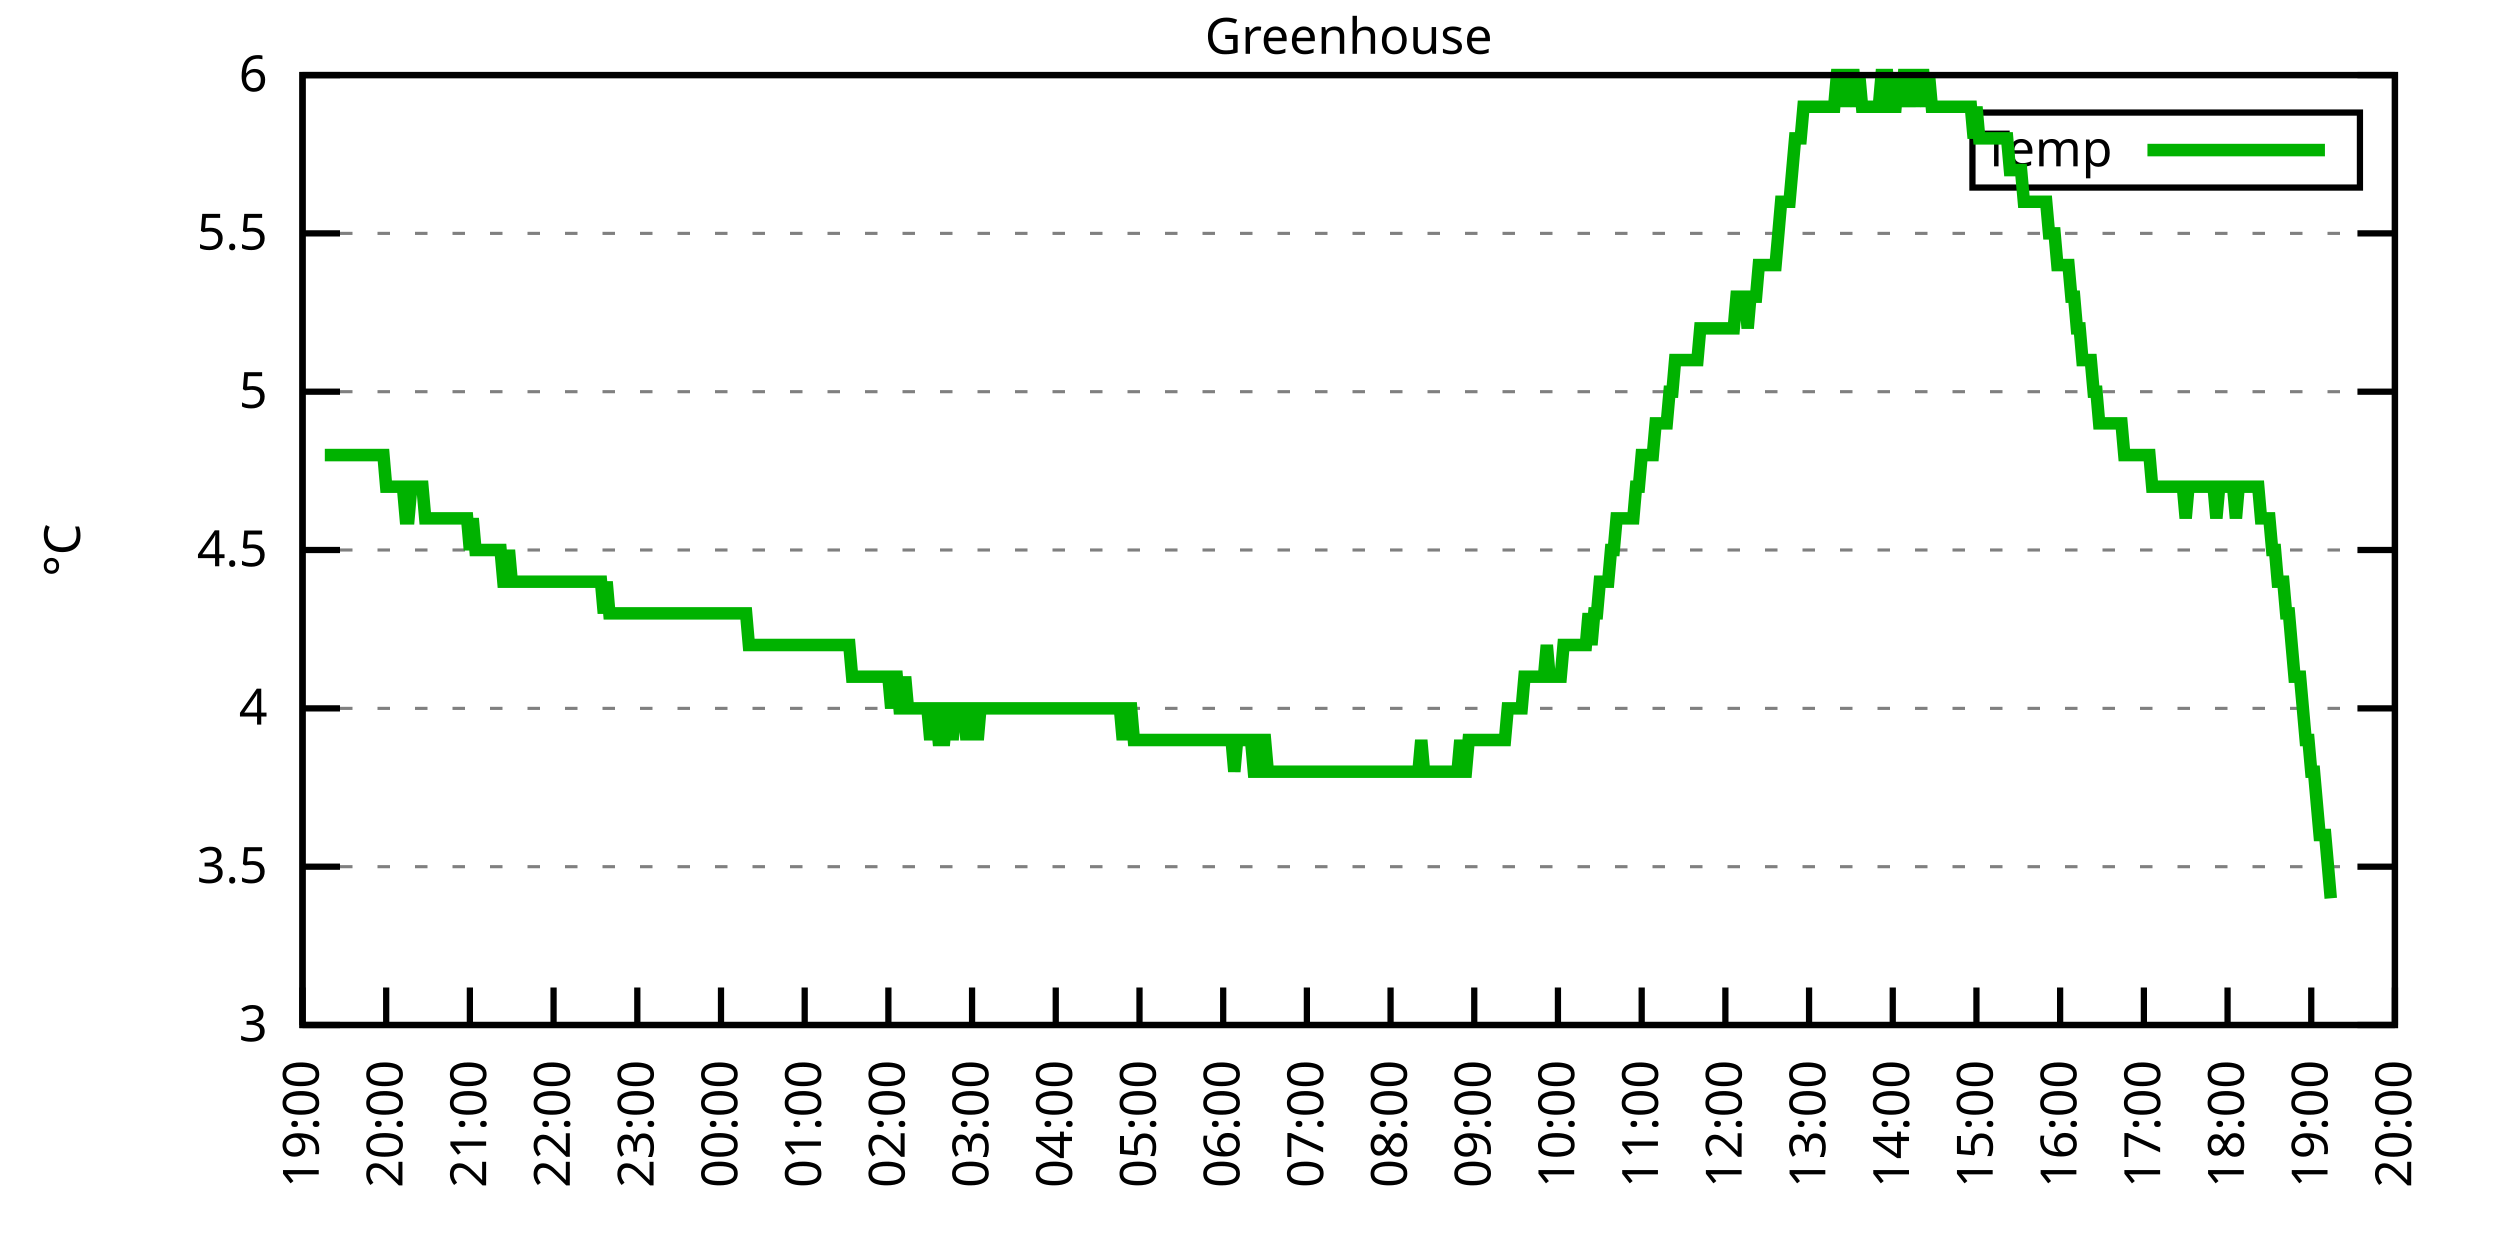
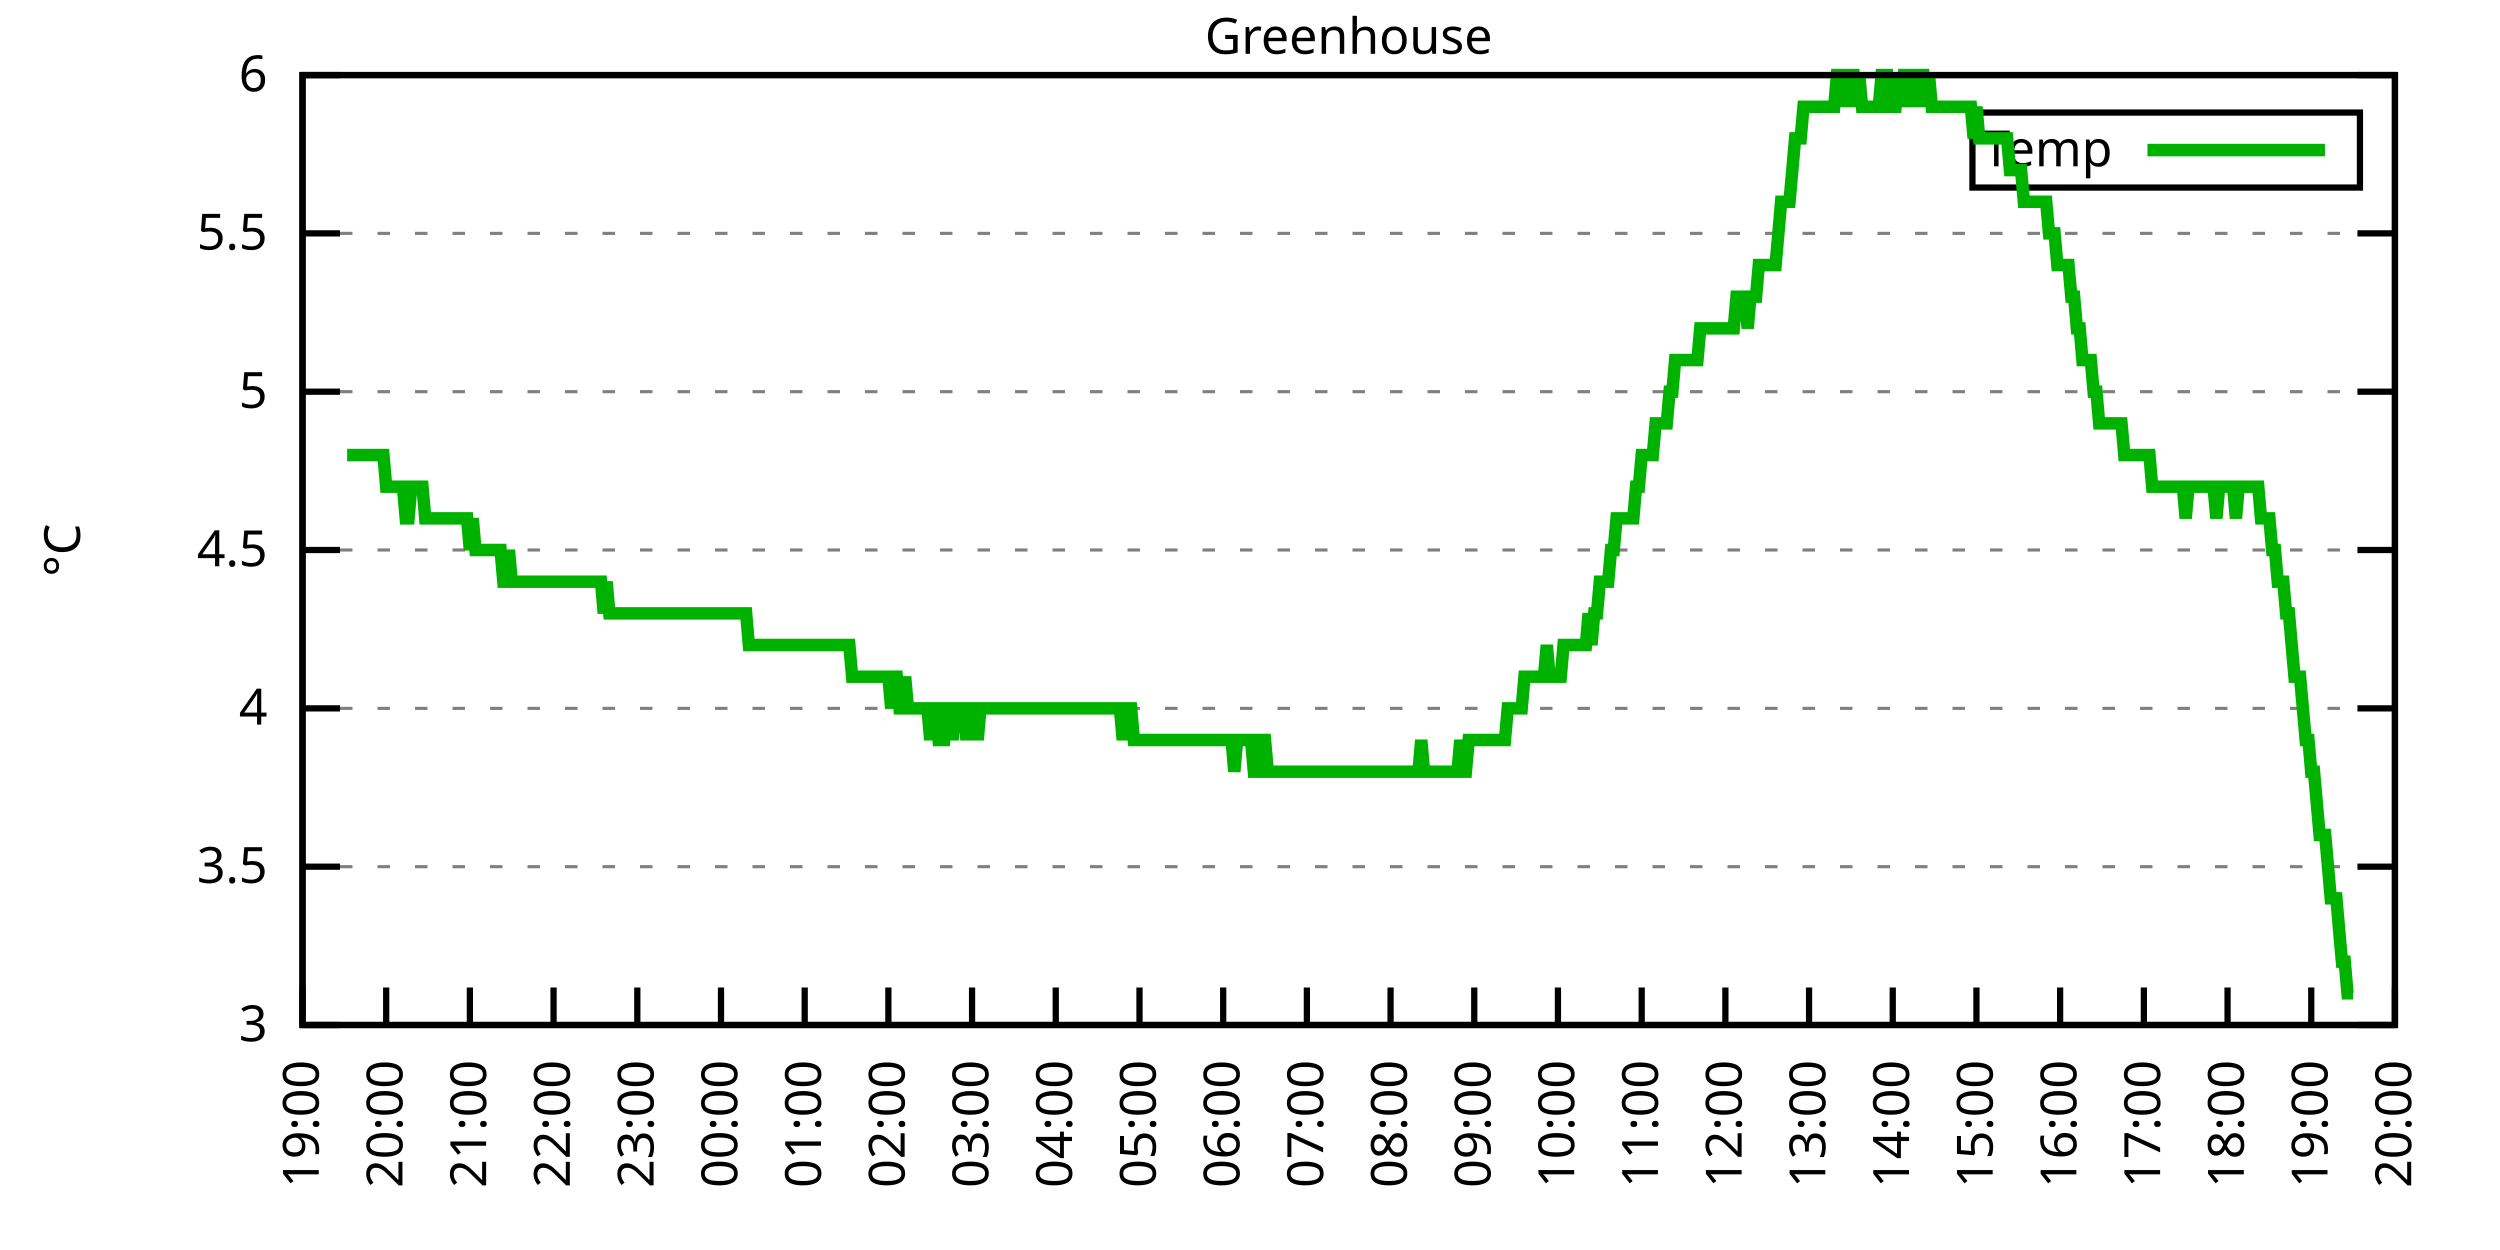
<svg xmlns="http://www.w3.org/2000/svg" xmlns:xlink="http://www.w3.org/1999/xlink" width="400" height="200" viewBox="0 0 400 200">
  <g id="gnuplot_canvas">
    <rect x="0" y="0" width="400" height="200" fill="none" />
    <defs>
      <circle id="gpDot" r="0.5" stroke-width="0.5" stroke="currentColor" />
      <path id="gpPt0" stroke-width="0.333" stroke="currentColor" d="M-1,0 h2 M0,-1 v2" />
      <path id="gpPt1" stroke-width="0.333" stroke="currentColor" d="M-1,-1 L1,1 M1,-1 L-1,1" />
      <path id="gpPt2" stroke-width="0.333" stroke="currentColor" d="M-1,0 L1,0 M0,-1 L0,1 M-1,-1 L1,1 M-1,1 L1,-1" />
      <rect id="gpPt3" stroke-width="0.333" stroke="currentColor" x="-1" y="-1" width="2" height="2" />
      <rect id="gpPt4" stroke-width="0.333" stroke="currentColor" fill="currentColor" x="-1" y="-1" width="2" height="2" />
      <circle id="gpPt5" stroke-width="0.333" stroke="currentColor" cx="0" cy="0" r="1" />
      <use xlink:href="#gpPt5" id="gpPt6" fill="currentColor" stroke="none" />
      <path id="gpPt7" stroke-width="0.333" stroke="currentColor" d="M0,-1.33 L-1.33,0.67 L1.33,0.67 z" />
      <use xlink:href="#gpPt7" id="gpPt8" fill="currentColor" stroke="none" />
      <use xlink:href="#gpPt7" id="gpPt9" stroke="currentColor" transform="rotate(180)" />
      <use xlink:href="#gpPt9" id="gpPt10" fill="currentColor" stroke="none" />
      <use xlink:href="#gpPt3" id="gpPt11" stroke="currentColor" transform="rotate(45)" />
      <use xlink:href="#gpPt11" id="gpPt12" fill="currentColor" stroke="none" />
      <path id="gpPt13" stroke-width="0.333" stroke="currentColor" d="M0,1.330 L1.265,0.411 L0.782,-1.067 L-0.782,-1.076 L-1.265,0.411 z" />
      <use xlink:href="#gpPt13" id="gpPt14" fill="currentColor" stroke="none" />
      <filter id="textbox" filterUnits="objectBoundingBox" x="0" y="0" height="1" width="1">
        <feFlood flood-color="white" flood-opacity="1" result="bgnd" />
        <feComposite in="SourceGraphic" in2="bgnd" operator="atop" />
      </filter>
      <filter id="greybox" filterUnits="objectBoundingBox" x="0" y="0" height="1" width="1">
        <feFlood flood-color="lightgrey" flood-opacity="1" result="grey" />
        <feComposite in="SourceGraphic" in2="grey" operator="atop" />
      </filter>
    </defs>
    <g fill="none" color="white" stroke="currentColor" stroke-width="1.00" stroke-linecap="butt" stroke-linejoin="miter">
</g>
    <g fill="none" color="black" stroke="currentColor" stroke-width="1.00" stroke-linecap="butt" stroke-linejoin="miter">
      <g stroke="none" shape-rendering="crispEdges">
        <polygon fill="rgb(255, 255, 255)" points="48.40,164.00 383.18,164.00 383.18,12.02 48.40,12.02 " />
      </g>
    </g>
    <g fill="none" color="black" stroke="currentColor" stroke-width="1.00" stroke-linecap="butt" stroke-linejoin="miter">
</g>
    <g fill="none" color="black" stroke="black" stroke-width="0.50" stroke-linecap="butt" stroke-linejoin="miter">
</g>
    <g fill="none" color="gray" stroke="currentColor" stroke-width="0.50" stroke-linecap="butt" stroke-linejoin="miter">
      <path stroke="gray" stroke-dasharray="2,4" class="gridline" d="M48.40,164.00 L383.19,164.00  " />
    </g>
    <g fill="none" color="gray" stroke="gray" stroke-width="1.00" stroke-linecap="butt" stroke-linejoin="miter">
</g>
    <g fill="none" color="black" stroke="currentColor" stroke-width="1.00" stroke-linecap="butt" stroke-linejoin="miter">
      <path stroke="black" d="M48.40,164.00 L54.40,164.00 M383.19,164.00 L377.19,164.00  " />
      <g transform="translate(42.80,166.60)" stroke="none" fill="black" font-family="Sans" font-size="8.00" text-anchor="end">
        <text>
          <tspan font-family="Sans"> 3</tspan>
        </text>
      </g>
    </g>
    <g fill="none" color="black" stroke="currentColor" stroke-width="1.00" stroke-linecap="butt" stroke-linejoin="miter">
</g>
    <g fill="none" color="black" stroke="black" stroke-width="0.50" stroke-linecap="butt" stroke-linejoin="miter">
</g>
    <g fill="none" color="gray" stroke="currentColor" stroke-width="0.50" stroke-linecap="butt" stroke-linejoin="miter">
      <path stroke="gray" stroke-dasharray="2,4" class="gridline" d="M48.40,138.67 L383.19,138.67  " />
    </g>
    <g fill="none" color="gray" stroke="gray" stroke-width="1.00" stroke-linecap="butt" stroke-linejoin="miter">
</g>
    <g fill="none" color="black" stroke="currentColor" stroke-width="1.00" stroke-linecap="butt" stroke-linejoin="miter">
      <path stroke="black" d="M48.40,138.67 L54.40,138.67 M383.19,138.67 L377.19,138.67  " />
      <g transform="translate(42.80,141.27)" stroke="none" fill="black" font-family="Sans" font-size="8.00" text-anchor="end">
        <text>
          <tspan font-family="Sans"> 3.5</tspan>
        </text>
      </g>
    </g>
    <g fill="none" color="black" stroke="currentColor" stroke-width="1.00" stroke-linecap="butt" stroke-linejoin="miter">
</g>
    <g fill="none" color="black" stroke="black" stroke-width="0.50" stroke-linecap="butt" stroke-linejoin="miter">
</g>
    <g fill="none" color="gray" stroke="currentColor" stroke-width="0.50" stroke-linecap="butt" stroke-linejoin="miter">
      <path stroke="gray" stroke-dasharray="2,4" class="gridline" d="M48.40,113.34 L383.19,113.34  " />
    </g>
    <g fill="none" color="gray" stroke="gray" stroke-width="1.00" stroke-linecap="butt" stroke-linejoin="miter">
</g>
    <g fill="none" color="black" stroke="currentColor" stroke-width="1.00" stroke-linecap="butt" stroke-linejoin="miter">
      <path stroke="black" d="M48.40,113.34 L54.40,113.34 M383.19,113.34 L377.19,113.34  " />
      <g transform="translate(42.80,115.94)" stroke="none" fill="black" font-family="Sans" font-size="8.00" text-anchor="end">
        <text>
          <tspan font-family="Sans"> 4</tspan>
        </text>
      </g>
    </g>
    <g fill="none" color="black" stroke="currentColor" stroke-width="1.00" stroke-linecap="butt" stroke-linejoin="miter">
</g>
    <g fill="none" color="black" stroke="black" stroke-width="0.50" stroke-linecap="butt" stroke-linejoin="miter">
</g>
    <g fill="none" color="gray" stroke="currentColor" stroke-width="0.50" stroke-linecap="butt" stroke-linejoin="miter">
      <path stroke="gray" stroke-dasharray="2,4" class="gridline" d="M48.40,88.00 L383.19,88.00  " />
    </g>
    <g fill="none" color="gray" stroke="gray" stroke-width="1.00" stroke-linecap="butt" stroke-linejoin="miter">
</g>
    <g fill="none" color="black" stroke="currentColor" stroke-width="1.00" stroke-linecap="butt" stroke-linejoin="miter">
      <path stroke="black" d="M48.40,88.00 L54.40,88.00 M383.19,88.00 L377.19,88.00  " />
      <g transform="translate(42.80,90.60)" stroke="none" fill="black" font-family="Sans" font-size="8.00" text-anchor="end">
        <text>
          <tspan font-family="Sans"> 4.5</tspan>
        </text>
      </g>
    </g>
    <g fill="none" color="black" stroke="currentColor" stroke-width="1.00" stroke-linecap="butt" stroke-linejoin="miter">
</g>
    <g fill="none" color="black" stroke="black" stroke-width="0.50" stroke-linecap="butt" stroke-linejoin="miter">
</g>
    <g fill="none" color="gray" stroke="currentColor" stroke-width="0.50" stroke-linecap="butt" stroke-linejoin="miter">
      <path stroke="gray" stroke-dasharray="2,4" class="gridline" d="M48.40,62.67 L383.19,62.67  " />
    </g>
    <g fill="none" color="gray" stroke="gray" stroke-width="1.00" stroke-linecap="butt" stroke-linejoin="miter">
</g>
    <g fill="none" color="black" stroke="currentColor" stroke-width="1.00" stroke-linecap="butt" stroke-linejoin="miter">
      <path stroke="black" d="M48.40,62.67 L54.40,62.67 M383.19,62.67 L377.19,62.67  " />
      <g transform="translate(42.80,65.27)" stroke="none" fill="black" font-family="Sans" font-size="8.00" text-anchor="end">
        <text>
          <tspan font-family="Sans"> 5</tspan>
        </text>
      </g>
    </g>
    <g fill="none" color="black" stroke="currentColor" stroke-width="1.00" stroke-linecap="butt" stroke-linejoin="miter">
</g>
    <g fill="none" color="black" stroke="black" stroke-width="0.50" stroke-linecap="butt" stroke-linejoin="miter">
</g>
    <g fill="none" color="gray" stroke="currentColor" stroke-width="0.50" stroke-linecap="butt" stroke-linejoin="miter">
      <path stroke="gray" stroke-dasharray="2,4" class="gridline" d="M48.40,37.34 L383.19,37.34  " />
    </g>
    <g fill="none" color="gray" stroke="gray" stroke-width="1.00" stroke-linecap="butt" stroke-linejoin="miter">
</g>
    <g fill="none" color="black" stroke="currentColor" stroke-width="1.00" stroke-linecap="butt" stroke-linejoin="miter">
      <path stroke="black" d="M48.40,37.34 L54.40,37.34 M383.19,37.34 L377.19,37.34  " />
      <g transform="translate(42.80,39.94)" stroke="none" fill="black" font-family="Sans" font-size="8.00" text-anchor="end">
        <text>
          <tspan font-family="Sans"> 5.5</tspan>
        </text>
      </g>
    </g>
    <g fill="none" color="black" stroke="currentColor" stroke-width="1.00" stroke-linecap="butt" stroke-linejoin="miter">
</g>
    <g fill="none" color="black" stroke="black" stroke-width="0.50" stroke-linecap="butt" stroke-linejoin="miter">
</g>
    <g fill="none" color="gray" stroke="currentColor" stroke-width="0.50" stroke-linecap="butt" stroke-linejoin="miter">
      <path stroke="gray" stroke-dasharray="2,4" class="gridline" d="M48.40,12.01 L383.19,12.01  " />
    </g>
    <g fill="none" color="gray" stroke="gray" stroke-width="1.00" stroke-linecap="butt" stroke-linejoin="miter">
</g>
    <g fill="none" color="black" stroke="currentColor" stroke-width="1.00" stroke-linecap="butt" stroke-linejoin="miter">
      <path stroke="black" d="M48.40,12.01 L54.40,12.01 M383.19,12.01 L377.19,12.01  " />
      <g transform="translate(42.80,14.61)" stroke="none" fill="black" font-family="Sans" font-size="8.00" text-anchor="end">
        <text>
          <tspan font-family="Sans"> 6</tspan>
        </text>
      </g>
    </g>
    <g fill="none" color="black" stroke="currentColor" stroke-width="1.00" stroke-linecap="butt" stroke-linejoin="miter">
      <path stroke="black" d="M48.40,164.00 L48.40,158.00  " />
      <g transform="translate(51.00,169.60) rotate(270.00)" stroke="none" fill="black" font-family="Sans" font-size="8.00" text-anchor="end">
        <text>
          <tspan font-family="Sans">19:00</tspan>
        </text>
      </g>
    </g>
    <g fill="none" color="black" stroke="currentColor" stroke-width="1.00" stroke-linecap="butt" stroke-linejoin="miter">
      <path stroke="black" d="M61.79,164.00 L61.79,158.00  " />
      <g transform="translate(64.39,169.60) rotate(270.00)" stroke="none" fill="black" font-family="Sans" font-size="8.00" text-anchor="end">
        <text>
          <tspan font-family="Sans">20:00</tspan>
        </text>
      </g>
    </g>
    <g fill="none" color="black" stroke="currentColor" stroke-width="1.00" stroke-linecap="butt" stroke-linejoin="miter">
      <path stroke="black" d="M75.18,164.00 L75.18,158.00  " />
      <g transform="translate(77.78,169.60) rotate(270.00)" stroke="none" fill="black" font-family="Sans" font-size="8.00" text-anchor="end">
        <text>
          <tspan font-family="Sans">21:00</tspan>
        </text>
      </g>
    </g>
    <g fill="none" color="black" stroke="currentColor" stroke-width="1.00" stroke-linecap="butt" stroke-linejoin="miter">
      <path stroke="black" d="M88.57,164.00 L88.57,158.00  " />
      <g transform="translate(91.17,169.60) rotate(270.00)" stroke="none" fill="black" font-family="Sans" font-size="8.00" text-anchor="end">
        <text>
          <tspan font-family="Sans">22:00</tspan>
        </text>
      </g>
    </g>
    <g fill="none" color="black" stroke="currentColor" stroke-width="1.00" stroke-linecap="butt" stroke-linejoin="miter">
      <path stroke="black" d="M101.97,164.00 L101.97,158.00  " />
      <g transform="translate(104.57,169.60) rotate(270.00)" stroke="none" fill="black" font-family="Sans" font-size="8.00" text-anchor="end">
        <text>
          <tspan font-family="Sans">23:00</tspan>
        </text>
      </g>
    </g>
    <g fill="none" color="black" stroke="currentColor" stroke-width="1.00" stroke-linecap="butt" stroke-linejoin="miter">
      <path stroke="black" d="M115.36,164.00 L115.36,158.00  " />
      <g transform="translate(117.96,169.60) rotate(270.00)" stroke="none" fill="black" font-family="Sans" font-size="8.00" text-anchor="end">
        <text>
          <tspan font-family="Sans">00:00</tspan>
        </text>
      </g>
    </g>
    <g fill="none" color="black" stroke="currentColor" stroke-width="1.00" stroke-linecap="butt" stroke-linejoin="miter">
      <path stroke="black" d="M128.75,164.00 L128.75,158.00  " />
      <g transform="translate(131.35,169.60) rotate(270.00)" stroke="none" fill="black" font-family="Sans" font-size="8.00" text-anchor="end">
        <text>
          <tspan font-family="Sans">01:00</tspan>
        </text>
      </g>
    </g>
    <g fill="none" color="black" stroke="currentColor" stroke-width="1.00" stroke-linecap="butt" stroke-linejoin="miter">
      <path stroke="black" d="M142.14,164.00 L142.14,158.00  " />
      <g transform="translate(144.74,169.60) rotate(270.00)" stroke="none" fill="black" font-family="Sans" font-size="8.00" text-anchor="end">
        <text>
          <tspan font-family="Sans">02:00</tspan>
        </text>
      </g>
    </g>
    <g fill="none" color="black" stroke="currentColor" stroke-width="1.00" stroke-linecap="butt" stroke-linejoin="miter">
      <path stroke="black" d="M155.53,164.00 L155.53,158.00  " />
      <g transform="translate(158.13,169.60) rotate(270.00)" stroke="none" fill="black" font-family="Sans" font-size="8.00" text-anchor="end">
        <text>
          <tspan font-family="Sans">03:00</tspan>
        </text>
      </g>
    </g>
    <g fill="none" color="black" stroke="currentColor" stroke-width="1.00" stroke-linecap="butt" stroke-linejoin="miter">
      <path stroke="black" d="M168.92,164.00 L168.92,158.00  " />
      <g transform="translate(171.52,169.60) rotate(270.00)" stroke="none" fill="black" font-family="Sans" font-size="8.00" text-anchor="end">
        <text>
          <tspan font-family="Sans">04:00</tspan>
        </text>
      </g>
    </g>
    <g fill="none" color="black" stroke="currentColor" stroke-width="1.00" stroke-linecap="butt" stroke-linejoin="miter">
      <path stroke="black" d="M182.32,164.00 L182.32,158.00  " />
      <g transform="translate(184.92,169.60) rotate(270.00)" stroke="none" fill="black" font-family="Sans" font-size="8.00" text-anchor="end">
        <text>
          <tspan font-family="Sans">05:00</tspan>
        </text>
      </g>
    </g>
    <g fill="none" color="black" stroke="currentColor" stroke-width="1.00" stroke-linecap="butt" stroke-linejoin="miter">
      <path stroke="black" d="M195.71,164.00 L195.71,158.00  " />
      <g transform="translate(198.31,169.60) rotate(270.00)" stroke="none" fill="black" font-family="Sans" font-size="8.00" text-anchor="end">
        <text>
          <tspan font-family="Sans">06:00</tspan>
        </text>
      </g>
    </g>
    <g fill="none" color="black" stroke="currentColor" stroke-width="1.00" stroke-linecap="butt" stroke-linejoin="miter">
      <path stroke="black" d="M209.10,164.00 L209.10,158.00  " />
      <g transform="translate(211.70,169.60) rotate(270.00)" stroke="none" fill="black" font-family="Sans" font-size="8.00" text-anchor="end">
        <text>
          <tspan font-family="Sans">07:00</tspan>
        </text>
      </g>
    </g>
    <g fill="none" color="black" stroke="currentColor" stroke-width="1.00" stroke-linecap="butt" stroke-linejoin="miter">
      <path stroke="black" d="M222.49,164.00 L222.49,158.00  " />
      <g transform="translate(225.09,169.60) rotate(270.00)" stroke="none" fill="black" font-family="Sans" font-size="8.00" text-anchor="end">
        <text>
          <tspan font-family="Sans">08:00</tspan>
        </text>
      </g>
    </g>
    <g fill="none" color="black" stroke="currentColor" stroke-width="1.00" stroke-linecap="butt" stroke-linejoin="miter">
      <path stroke="black" d="M235.88,164.00 L235.88,158.00  " />
      <g transform="translate(238.48,169.60) rotate(270.00)" stroke="none" fill="black" font-family="Sans" font-size="8.00" text-anchor="end">
        <text>
          <tspan font-family="Sans">09:00</tspan>
        </text>
      </g>
    </g>
    <g fill="none" color="black" stroke="currentColor" stroke-width="1.00" stroke-linecap="butt" stroke-linejoin="miter">
      <path stroke="black" d="M249.27,164.00 L249.27,158.00  " />
      <g transform="translate(251.87,169.60) rotate(270.00)" stroke="none" fill="black" font-family="Sans" font-size="8.00" text-anchor="end">
        <text>
          <tspan font-family="Sans">10:00</tspan>
        </text>
      </g>
    </g>
    <g fill="none" color="black" stroke="currentColor" stroke-width="1.00" stroke-linecap="butt" stroke-linejoin="miter">
      <path stroke="black" d="M262.67,164.00 L262.67,158.00  " />
      <g transform="translate(265.27,169.60) rotate(270.00)" stroke="none" fill="black" font-family="Sans" font-size="8.00" text-anchor="end">
        <text>
          <tspan font-family="Sans">11:00</tspan>
        </text>
      </g>
    </g>
    <g fill="none" color="black" stroke="currentColor" stroke-width="1.00" stroke-linecap="butt" stroke-linejoin="miter">
      <path stroke="black" d="M276.06,164.00 L276.06,158.00  " />
      <g transform="translate(278.66,169.60) rotate(270.00)" stroke="none" fill="black" font-family="Sans" font-size="8.00" text-anchor="end">
        <text>
          <tspan font-family="Sans">12:00</tspan>
        </text>
      </g>
    </g>
    <g fill="none" color="black" stroke="currentColor" stroke-width="1.00" stroke-linecap="butt" stroke-linejoin="miter">
      <path stroke="black" d="M289.45,164.00 L289.45,158.00  " />
      <g transform="translate(292.05,169.60) rotate(270.00)" stroke="none" fill="black" font-family="Sans" font-size="8.00" text-anchor="end">
        <text>
          <tspan font-family="Sans">13:00</tspan>
        </text>
      </g>
    </g>
    <g fill="none" color="black" stroke="currentColor" stroke-width="1.00" stroke-linecap="butt" stroke-linejoin="miter">
      <path stroke="black" d="M302.84,164.00 L302.84,158.00  " />
      <g transform="translate(305.44,169.60) rotate(270.00)" stroke="none" fill="black" font-family="Sans" font-size="8.00" text-anchor="end">
        <text>
          <tspan font-family="Sans">14:00</tspan>
        </text>
      </g>
    </g>
    <g fill="none" color="black" stroke="currentColor" stroke-width="1.00" stroke-linecap="butt" stroke-linejoin="miter">
      <path stroke="black" d="M316.23,164.00 L316.23,158.00  " />
      <g transform="translate(318.83,169.60) rotate(270.00)" stroke="none" fill="black" font-family="Sans" font-size="8.00" text-anchor="end">
        <text>
          <tspan font-family="Sans">15:00</tspan>
        </text>
      </g>
    </g>
    <g fill="none" color="black" stroke="currentColor" stroke-width="1.00" stroke-linecap="butt" stroke-linejoin="miter">
      <path stroke="black" d="M329.62,164.00 L329.62,158.00  " />
      <g transform="translate(332.22,169.60) rotate(270.00)" stroke="none" fill="black" font-family="Sans" font-size="8.00" text-anchor="end">
        <text>
          <tspan font-family="Sans">16:00</tspan>
        </text>
      </g>
    </g>
    <g fill="none" color="black" stroke="currentColor" stroke-width="1.00" stroke-linecap="butt" stroke-linejoin="miter">
      <path stroke="black" d="M343.02,164.00 L343.02,158.00  " />
      <g transform="translate(345.62,169.60) rotate(270.00)" stroke="none" fill="black" font-family="Sans" font-size="8.00" text-anchor="end">
        <text>
          <tspan font-family="Sans">17:00</tspan>
        </text>
      </g>
    </g>
    <g fill="none" color="black" stroke="currentColor" stroke-width="1.00" stroke-linecap="butt" stroke-linejoin="miter">
      <path stroke="black" d="M356.41,164.00 L356.41,158.00  " />
      <g transform="translate(359.01,169.60) rotate(270.00)" stroke="none" fill="black" font-family="Sans" font-size="8.00" text-anchor="end">
        <text>
          <tspan font-family="Sans">18:00</tspan>
        </text>
      </g>
    </g>
    <g fill="none" color="black" stroke="currentColor" stroke-width="1.00" stroke-linecap="butt" stroke-linejoin="miter">
      <path stroke="black" d="M369.80,164.00 L369.80,158.00  " />
      <g transform="translate(372.40,169.60) rotate(270.00)" stroke="none" fill="black" font-family="Sans" font-size="8.00" text-anchor="end">
        <text>
          <tspan font-family="Sans">19:00</tspan>
        </text>
      </g>
    </g>
    <g fill="none" color="black" stroke="currentColor" stroke-width="1.00" stroke-linecap="butt" stroke-linejoin="miter">
      <path stroke="black" d="M383.19,164.00 L383.19,158.00  " />
      <g transform="translate(385.79,169.60) rotate(270.00)" stroke="none" fill="black" font-family="Sans" font-size="8.00" text-anchor="end">
        <text>
          <tspan font-family="Sans">20:00</tspan>
        </text>
      </g>
    </g>
    <g fill="none" color="black" stroke="currentColor" stroke-width="1.00" stroke-linecap="butt" stroke-linejoin="miter">
</g>
    <g fill="none" color="black" stroke="currentColor" stroke-width="1.00" stroke-linecap="butt" stroke-linejoin="miter">
      <path stroke="black" d="M48.40,12.01 L48.40,164.00 L383.19,164.00 L383.19,12.01 L48.40,12.01 Z  " />
    </g>
    <g fill="none" color="black" stroke="currentColor" stroke-width="1.00" stroke-linecap="butt" stroke-linejoin="miter">
</g>
    <g fill="none" color="black" stroke="currentColor" stroke-width="1.00" stroke-linecap="butt" stroke-linejoin="miter">
      <path stroke="black" d="M315.59,30.01 L315.59,18.01 L377.59,18.01 L377.59,30.01 L315.59,30.01 Z  " />
    </g>
    <g id="Greenhouse_plot_1">
      <g fill="none" color="white" stroke="black" stroke-width="2.00" stroke-linecap="butt" stroke-linejoin="miter">
</g>
      <g fill="none" color="black" stroke="currentColor" stroke-width="2.00" stroke-linecap="butt" stroke-linejoin="miter">
        <g transform="translate(337.99,26.61)" stroke="none" fill="black" font-family="Sans" font-size="8.00" text-anchor="end">
          <text>
            <tspan font-family="Sans">Temp</tspan>
          </text>
        </g>
      </g>
      <g fill="none" color="black" stroke="currentColor" stroke-width="2.00" stroke-linecap="butt" stroke-linejoin="miter">
-         <path stroke="rgb(  0, 178,   0)" d="M343.59,24.01 L371.99,24.01 M51.97,72.81 L52.42,72.81 L52.86,72.81 L53.31,72.81 L53.76,72.81 L54.20,72.81   L54.65,72.81 L55.10,72.81 L55.54,72.81 L55.99,72.81 L56.43,72.81 L56.88,72.81 L57.33,72.81 L57.77,72.81   L58.22,72.81 L58.67,72.81 L59.11,72.81 L59.56,72.81 L60.01,72.81 L60.45,72.81 L60.90,72.81 L61.35,72.81   L61.79,77.87 L62.24,77.87 L62.68,77.87 L63.13,77.87 L63.58,77.87 L64.02,77.87 L64.47,77.87 L64.92,82.94   L65.36,82.94 L65.81,77.87 L66.26,77.87 L66.70,77.87 L67.15,77.87 L67.59,77.87 L68.04,82.94 L68.49,82.94   L68.93,82.94 L69.38,82.94 L69.83,82.94 L70.27,82.94 L70.72,82.94 L71.17,82.94 L71.61,82.94 L72.06,82.94   L72.50,82.94 L72.95,82.94 L73.40,82.94 L73.84,82.94 L74.29,82.94 L74.74,82.94 L75.18,88.00 L75.63,82.94   L76.08,88.00 L76.52,88.00 L76.97,88.00 L77.42,88.00 L77.86,88.00 L78.31,88.00 L78.75,88.00 L79.20,88.00   L79.65,88.00 L80.09,88.00 L80.54,93.07 L80.99,93.07 L81.43,88.00 L81.88,93.07 L82.33,93.07 L82.77,93.07   L83.22,93.07 L83.66,93.07 L84.11,93.07 L84.56,93.07 L85.00,93.07 L85.45,93.07 L85.90,93.07 L86.34,93.07   L86.79,93.07 L87.24,93.07 L87.68,93.07 L88.13,93.07 L88.57,93.07 L89.02,93.07 L89.47,93.07 L89.91,93.07   L90.36,93.07 L90.81,93.07 L91.25,93.07 L91.70,93.07 L92.15,93.07 L92.59,93.07 L93.04,93.07 L93.49,93.07   L93.93,93.07 L94.38,93.07 L94.82,93.07 L95.27,93.07 L95.72,93.07 L96.16,93.07 L96.61,98.14 L97.06,93.07   L97.50,98.14 L97.95,98.14 L98.40,98.14 L98.84,98.14 L99.29,98.14 L99.73,98.14 L100.18,98.14 L100.63,98.14   L101.07,98.14 L101.52,98.14 L101.97,98.14 L102.41,98.14 L102.86,98.14 L103.31,98.14 L103.75,98.14 L104.20,98.14   L104.64,98.14 L105.09,98.14 L105.54,98.14 L105.98,98.14 L106.43,98.14 L106.88,98.14 L107.32,98.14 L107.77,98.14   L108.22,98.14 L108.66,98.14 L109.11,98.14 L109.55,98.14 L110.00,98.14 L110.45,98.14 L110.89,98.14 L111.34,98.14   L111.79,98.14 L112.23,98.14 L112.68,98.14 L113.13,98.14 L113.57,98.14 L114.02,98.14 L114.47,98.14 L114.91,98.14   L115.36,98.14 L115.80,98.14 L116.25,98.14 L116.70,98.14 L117.14,98.14 L117.59,98.14 L118.04,98.14 L118.48,98.14   L118.93,98.14 L119.38,98.14 L119.82,103.20 L120.27,103.20 L120.71,103.20 L121.16,103.20 L121.61,103.20 L122.05,103.20   L122.50,103.20 L122.95,103.20 L123.39,103.20 L123.84,103.20 L124.29,103.20 L124.73,103.20 L125.18,103.20 L125.62,103.20   L126.07,103.20 L126.52,103.20 L126.96,103.20 L127.41,103.20 L127.86,103.20 L128.30,103.20 L128.75,103.20 L129.20,103.20   L129.64,103.20 L130.09,103.20 L130.54,103.20 L130.98,103.20 L131.43,103.20 L131.87,103.20 L132.32,103.20 L132.77,103.20   L133.21,103.20 L133.66,103.20 L134.11,103.20 L134.55,103.20 L135.00,103.20 L135.45,103.20 L135.89,103.20 L136.34,108.27   L136.78,108.27 L137.23,108.27 L137.68,108.27 L138.12,108.27 L138.57,108.27 L139.02,108.27 L139.46,108.27 L139.91,108.27   L140.36,108.27 L140.80,108.27 L141.25,108.27 L141.69,108.27 L142.14,108.27 L142.59,113.34 L143.03,108.27 L143.48,108.27   L143.93,113.34 L144.37,113.34 L144.82,108.27 L145.27,113.34 L145.71,113.34 L146.16,113.34 L146.61,113.34 L147.05,113.34   L147.50,113.34 L147.94,113.34 L148.39,113.34 L148.84,118.40 L149.28,113.34 L149.73,113.34 L150.18,118.40 L150.62,118.40   L151.07,118.40 L151.52,113.34 L151.96,113.34 L152.41,118.40 L152.85,113.34 L153.30,113.34 L153.75,113.34 L154.19,113.34   L154.64,118.40 L155.09,113.34 L155.53,113.34 L155.98,113.34 L156.43,118.40 L156.87,113.34 L157.32,113.34 L157.76,113.34   L158.21,113.34 L158.66,113.34 L159.10,113.34 L159.55,113.34 L160.00,113.34 L160.44,113.34 L160.89,113.34 L161.34,113.34   L161.78,113.34 L162.23,113.34 L162.67,113.34 L163.12,113.34 L163.57,113.34 L164.01,113.34 L164.46,113.34 L164.91,113.34   L165.35,113.34 L165.80,113.34 L166.25,113.34 L166.69,113.34 L167.14,113.34 L167.59,113.34 L168.03,113.34 L168.48,113.34   L168.92,113.34 L169.37,113.34 L169.82,113.34 L170.26,113.34 L170.71,113.34 L171.16,113.34 L171.60,113.34 L172.05,113.34   L172.50,113.34 L172.94,113.34 L173.39,113.34 L173.83,113.34 L174.28,113.34 L174.73,113.34 L175.17,113.34 L175.62,113.34   L176.07,113.34 L176.51,113.34 L176.96,113.34 L177.41,113.34 L177.85,113.34 L178.30,113.34 L178.74,113.34 L179.19,113.34   L179.64,118.40 L180.08,113.34 L180.53,113.34 L180.98,113.34 L181.42,118.40 L181.87,118.40 L182.32,118.40 L182.76,118.40   L183.21,118.40 L183.66,118.40 L184.10,118.40 L184.55,118.40 L184.99,118.40 L185.44,118.40 L185.89,118.40 L186.33,118.40   L186.78,118.40 L187.23,118.40 L187.67,118.40 L188.12,118.40 L188.57,118.40 L189.01,118.40 L189.46,118.40 L189.90,118.40   L190.35,118.40 L190.80,118.40 L191.24,118.40 L191.69,118.40 L192.14,118.40 L192.58,118.40 L193.03,118.40 L193.48,118.40   L193.92,118.40 L194.37,118.40 L194.81,118.40 L195.26,118.40 L195.71,118.40 L196.15,118.40 L196.60,118.40 L197.05,118.40   L197.49,123.47 L197.94,118.40 L198.39,118.40 L198.83,118.40 L199.28,118.40 L199.73,118.40 L200.17,118.40 L200.62,123.47   L201.06,123.47 L201.51,123.47 L201.96,118.40 L202.40,118.40 L202.85,123.47 L203.30,123.47 L203.74,123.47 L204.19,123.47   L204.64,123.47 L205.08,123.47 L205.53,123.47 L205.97,123.47 L206.42,123.47 L206.87,123.47 L207.31,123.47 L207.76,123.47   L208.21,123.47 L208.65,123.47 L209.10,123.47 L209.55,123.47 L209.99,123.47 L210.44,123.47 L210.88,123.47 L211.33,123.47   L211.78,123.47 L212.22,123.47 L212.67,123.47 L213.12,123.47 L213.56,123.47 L214.01,123.47 L214.46,123.47 L214.90,123.47   L215.35,123.47 L215.80,123.47 L216.24,123.47 L216.69,123.47 L217.13,123.47 L217.58,123.47 L218.03,123.47 L218.47,123.47   L218.92,123.47 L219.37,123.47 L219.81,123.47 L220.26,123.47 L220.71,123.47 L221.15,123.47 L221.60,123.47 L222.04,123.47   L222.49,123.47 L222.94,123.47 L223.38,123.47 L223.83,123.47 L224.28,123.47 L224.72,123.47 L225.17,123.47 L225.62,123.47   L226.06,123.47 L226.51,123.47 L226.95,123.47 L227.40,118.40 L227.85,123.47 L228.29,123.47 L228.74,123.47 L229.19,123.47   L229.63,123.47 L230.08,123.47 L230.53,123.47 L230.97,123.47 L231.42,123.47 L231.86,123.47 L232.31,123.47 L232.76,123.47   L233.20,123.47 L233.65,118.40 L234.10,123.47 L234.54,123.47 L234.99,118.40 L235.44,118.40 L235.88,118.40 L236.33,118.40   L236.78,118.40 L237.22,118.40 L237.67,118.40 L238.11,118.40 L238.56,118.40 L239.01,118.40 L239.45,118.40 L239.90,118.40   L240.35,118.40 L240.79,118.40 L241.24,113.34 L241.69,113.34 L242.13,113.34 L242.58,113.34 L243.02,113.34 L243.47,113.34   L243.92,108.27 L244.36,108.27 L244.81,108.27 L245.26,108.27 L245.70,108.27 L246.15,108.27 L246.60,108.27 L247.04,108.27   L247.49,103.20 L247.93,108.27 L248.38,108.27 L248.83,108.27 L249.27,108.27 L249.72,108.27 L250.17,103.20 L250.61,103.20   L251.06,103.20 L251.51,103.20 L251.95,103.20 L252.40,103.20 L252.85,103.20 L253.29,103.20 L253.74,103.20 L254.18,98.14   L254.63,103.20 L255.08,98.14 L255.52,98.14 L255.97,93.07 L256.42,93.07 L256.86,93.07 L257.31,93.07 L257.76,88.00   L258.20,88.00 L258.65,82.94 L259.09,82.94 L259.54,82.94 L259.99,82.94 L260.43,82.94 L260.88,82.94 L261.33,82.94   L261.77,77.87 L262.22,77.87 L262.67,72.81 L263.11,72.81 L263.56,72.81 L264.00,72.81 L264.45,72.81 L264.90,67.74   L265.34,67.74 L265.79,67.74 L266.24,67.74 L266.68,67.74 L267.13,62.67 L267.58,62.67 L268.02,57.61 L268.47,57.61   L268.92,57.61 L269.36,57.61 L269.81,57.61 L270.25,57.61 L270.70,57.61 L271.15,57.61 L271.59,57.61 L272.04,52.54   L272.49,52.54 L272.93,52.54 L273.38,52.54 L273.83,52.54 L274.27,52.54 L274.72,52.54 L275.16,52.54 L275.61,52.54   L276.06,52.54 L276.50,52.54 L276.95,52.54 L277.40,52.54 L277.84,47.47 L278.29,47.47 L278.74,47.47 L279.18,47.47   L279.63,52.54 L280.07,47.47 L280.52,47.47 L280.97,47.47 L281.41,42.41 L281.86,42.41 L282.31,42.41 L282.75,42.41   L283.20,42.41 L283.65,42.41 L284.09,42.41 L284.54,37.34 L284.98,32.28 L285.43,32.28 L285.88,32.28 L286.32,32.28   L286.77,27.21 L287.22,22.14 L287.66,22.14 L288.11,22.14 L288.56,17.08 L289.00,17.08 L289.45,17.08 L289.90,17.08   L290.34,17.08 L290.79,17.08 L291.23,17.08 L291.68,17.08 L292.13,17.08 L292.57,17.08 L293.02,17.08 L293.47,17.08   L293.91,12.01 L294.36,12.01 L294.81,12.01 L295.25,17.08 L295.70,12.01 L296.14,12.01 L296.59,12.01 L297.04,17.08   L297.48,12.01 L297.93,17.08 L298.38,17.08 L298.82,17.08 L299.27,17.08 L299.72,17.08 L300.16,17.08 L300.61,17.08   L301.05,12.01 L301.50,12.01 L301.95,12.01 L302.39,17.08 L302.84,17.08 L303.29,17.08 L303.73,12.01 L304.18,17.08   L304.63,12.01 L305.07,12.01 L305.52,17.08 L305.97,12.01 L306.41,12.01 L306.86,17.08 L307.30,12.01 L307.75,12.01   L308.20,17.08 L308.64,12.01 L309.09,17.08 L309.54,17.08 L309.98,17.08 L310.43,17.08 L310.88,17.08 L311.32,17.08   L311.77,17.08 L312.21,17.08 L312.66,17.08 L313.11,17.08 L313.55,17.08 L314.00,17.08 L314.45,17.08 L314.89,17.08   L315.34,17.08 L315.79,22.14 L316.23,17.08 L316.68,22.14 L317.12,22.14 L317.57,22.14 L318.02,22.14 L318.46,22.14   L318.91,22.14 L319.36,22.14 L319.80,22.14 L320.25,22.14 L320.70,22.14 L321.14,22.14 L321.59,27.21 L322.04,27.21   L322.48,27.21 L322.93,27.21 L323.37,27.21 L323.82,32.28 L324.27,32.28 L324.71,32.28 L325.16,32.28 L325.61,32.28   L326.05,32.28 L326.50,32.28 L326.95,32.28 L327.39,32.28 L327.84,37.34 L328.28,37.34 L328.73,37.34 L329.18,42.41   L329.62,42.41 L330.07,42.41 L330.52,42.41 L330.96,42.41 L331.41,47.47 L331.86,47.47 L332.30,52.54 L332.75,52.54   L333.19,57.61 L333.64,57.61 L334.09,57.61 L334.53,57.61 L334.98,62.67 L335.43,62.67 L335.87,67.74 L336.32,67.74   L336.77,67.74 L337.21,67.74 L337.66,67.74 L338.10,67.74 L338.55,67.74 L339.00,67.74 L339.44,67.74 L339.89,72.81   L340.34,72.81 L340.78,72.81 L341.23,72.81 L341.68,72.81 L342.12,72.81 L342.57,72.81 L343.02,72.81 L343.46,72.81   L343.91,72.81 L344.35,77.87 L344.80,77.87 L345.25,77.87 L345.69,77.87 L346.14,77.87 L346.59,77.87 L347.03,77.87   L347.48,77.87 L347.93,77.87 L348.37,77.87 L348.82,77.87 L349.26,77.87 L349.71,82.94 L350.16,77.87 L350.60,77.87   L351.05,77.87 L351.50,77.87 L351.94,77.87 L352.39,77.87 L352.84,77.87 L353.28,77.87 L353.73,77.87 L354.17,77.87   L354.62,82.94 L355.07,77.87 L355.51,77.87 L355.96,77.87 L356.41,77.87 L356.85,77.87 L357.30,77.87 L357.75,82.94   L358.19,77.87 L358.64,77.87 L359.09,77.87 L359.53,77.87 L359.98,77.87 L360.42,77.87 L360.87,77.87 L361.32,77.87   L361.76,82.94 L362.21,82.94 L362.66,82.94 L363.10,82.94 L363.55,88.00 L364.00,88.00 L364.44,93.07 L364.89,93.07   L365.33,93.07 L365.78,98.14 L366.23,98.14 L366.67,103.20 L367.12,108.27 L367.57,108.27 L368.01,108.27 L368.46,113.34   L368.91,118.40 L369.35,118.40 L369.80,123.47 L370.24,123.47 L370.69,128.54 L371.14,133.60 L371.58,133.60 L372.03,133.60   L372.48,138.67 L372.92,143.73  " />
+         <path stroke="rgb(  0, 178,   0)" d="M343.59,24.01 L371.99,24.01 M55.54,72.81 L55.99,72.81 L56.43,72.81 L56.88,72.81 L57.33,72.81 L57.77,72.81   L58.22,72.81 L58.67,72.81 L59.11,72.81 L59.56,72.81 L60.01,72.81 L60.45,72.81 L60.90,72.81 L61.35,72.81   L61.79,77.87 L62.24,77.87 L62.68,77.87 L63.13,77.87 L63.58,77.87 L64.02,77.87 L64.47,77.87 L64.92,82.94   L65.36,82.94 L65.81,77.87 L66.26,77.87 L66.70,77.87 L67.15,77.87 L67.59,77.87 L68.04,82.94 L68.49,82.94   L68.93,82.94 L69.38,82.94 L69.83,82.94 L70.27,82.94 L70.72,82.94 L71.17,82.94 L71.61,82.94 L72.06,82.94   L72.50,82.94 L72.95,82.94 L73.40,82.94 L73.84,82.94 L74.29,82.94 L74.74,82.94 L75.18,88.00 L75.63,82.94   L76.08,88.00 L76.52,88.00 L76.97,88.00 L77.42,88.00 L77.86,88.00 L78.31,88.00 L78.75,88.00 L79.20,88.00   L79.65,88.00 L80.09,88.00 L80.54,93.07 L80.99,93.07 L81.43,88.00 L81.88,93.07 L82.33,93.07 L82.77,93.07   L83.22,93.07 L83.66,93.07 L84.11,93.07 L84.56,93.07 L85.00,93.07 L85.45,93.07 L85.90,93.07 L86.34,93.07   L86.79,93.07 L87.24,93.07 L87.68,93.07 L88.13,93.07 L88.57,93.07 L89.02,93.07 L89.47,93.07 L89.91,93.07   L90.36,93.07 L90.81,93.07 L91.25,93.07 L91.70,93.07 L92.15,93.07 L92.59,93.07 L93.04,93.07 L93.49,93.07   L93.93,93.07 L94.38,93.07 L94.82,93.07 L95.27,93.07 L95.72,93.07 L96.16,93.07 L96.61,98.14 L97.06,93.07   L97.50,98.14 L97.95,98.14 L98.40,98.14 L98.84,98.14 L99.29,98.14 L99.73,98.14 L100.18,98.14 L100.63,98.14   L101.07,98.14 L101.52,98.14 L101.97,98.14 L102.41,98.14 L102.86,98.14 L103.31,98.14 L103.75,98.14 L104.20,98.14   L104.64,98.14 L105.09,98.14 L105.54,98.14 L105.98,98.14 L106.43,98.14 L106.88,98.14 L107.32,98.14 L107.77,98.14   L108.22,98.14 L108.66,98.14 L109.11,98.14 L109.55,98.14 L110.00,98.14 L110.45,98.14 L110.89,98.14 L111.34,98.14   L111.79,98.14 L112.23,98.14 L112.68,98.14 L113.13,98.14 L113.57,98.14 L114.02,98.14 L114.47,98.14 L114.91,98.14   L115.36,98.14 L115.80,98.14 L116.25,98.14 L116.70,98.14 L117.14,98.14 L117.59,98.14 L118.04,98.14 L118.48,98.14   L118.93,98.14 L119.38,98.14 L119.82,103.20 L120.27,103.20 L120.71,103.20 L121.16,103.20 L121.61,103.20 L122.05,103.20   L122.50,103.20 L122.95,103.20 L123.39,103.20 L123.84,103.20 L124.29,103.20 L124.73,103.20 L125.18,103.20 L125.62,103.20   L126.07,103.20 L126.52,103.20 L126.96,103.20 L127.41,103.20 L127.86,103.20 L128.30,103.20 L128.75,103.20 L129.20,103.20   L129.64,103.20 L130.09,103.20 L130.54,103.20 L130.98,103.20 L131.43,103.20 L131.87,103.20 L132.32,103.20 L132.77,103.20   L133.21,103.20 L133.66,103.20 L134.11,103.20 L134.55,103.20 L135.00,103.20 L135.45,103.20 L135.89,103.20 L136.34,108.27   L136.78,108.27 L137.23,108.27 L137.68,108.27 L138.12,108.27 L138.57,108.27 L139.02,108.27 L139.46,108.27 L139.91,108.27   L140.36,108.27 L140.80,108.27 L141.25,108.27 L141.69,108.27 L142.14,108.27 L142.59,113.34 L143.03,108.27 L143.48,108.27   L143.93,113.34 L144.37,113.34 L144.82,108.27 L145.27,113.34 L145.71,113.34 L146.16,113.34 L146.61,113.34 L147.05,113.34   L147.50,113.34 L147.94,113.34 L148.39,113.34 L148.84,118.40 L149.28,113.34 L149.73,113.34 L150.18,118.40 L150.62,118.40   L151.07,118.40 L151.52,113.34 L151.96,113.34 L152.41,118.40 L152.85,113.34 L153.30,113.34 L153.75,113.34 L154.19,113.34   L154.64,118.40 L155.09,113.34 L155.53,113.34 L155.98,113.34 L156.43,118.40 L156.87,113.34 L157.32,113.34 L157.76,113.34   L158.21,113.34 L158.66,113.34 L159.10,113.34 L159.55,113.34 L160.00,113.34 L160.44,113.34 L160.89,113.34 L161.34,113.34   L161.78,113.34 L162.23,113.34 L162.67,113.34 L163.12,113.34 L163.57,113.34 L164.01,113.34 L164.46,113.34 L164.91,113.34   L165.35,113.34 L165.80,113.34 L166.25,113.34 L166.69,113.34 L167.14,113.34 L167.59,113.34 L168.03,113.34 L168.48,113.34   L168.92,113.34 L169.37,113.34 L169.82,113.34 L170.26,113.34 L170.71,113.34 L171.16,113.34 L171.60,113.34 L172.05,113.34   L172.50,113.34 L172.94,113.34 L173.39,113.34 L173.83,113.34 L174.28,113.34 L174.73,113.34 L175.17,113.34 L175.62,113.34   L176.07,113.34 L176.51,113.34 L176.96,113.34 L177.41,113.34 L177.85,113.34 L178.30,113.34 L178.74,113.34 L179.19,113.34   L179.64,118.40 L180.08,113.34 L180.53,113.34 L180.98,113.34 L181.42,118.40 L181.87,118.40 L182.32,118.40 L182.76,118.40   L183.21,118.40 L183.66,118.40 L184.10,118.40 L184.55,118.40 L184.99,118.40 L185.44,118.40 L185.89,118.40 L186.33,118.40   L186.78,118.40 L187.23,118.40 L187.67,118.40 L188.12,118.40 L188.57,118.40 L189.01,118.40 L189.46,118.40 L189.90,118.40   L190.35,118.40 L190.80,118.40 L191.24,118.40 L191.69,118.40 L192.14,118.40 L192.58,118.40 L193.03,118.40 L193.48,118.40   L193.92,118.40 L194.37,118.40 L194.81,118.40 L195.26,118.40 L195.71,118.40 L196.15,118.40 L196.60,118.40 L197.05,118.40   L197.49,123.47 L197.94,118.40 L198.39,118.40 L198.83,118.40 L199.28,118.40 L199.73,118.40 L200.17,118.40 L200.62,123.47   L201.06,123.47 L201.51,123.47 L201.96,118.40 L202.40,118.40 L202.85,123.47 L203.30,123.47 L203.74,123.47 L204.19,123.47   L204.64,123.47 L205.08,123.47 L205.53,123.47 L205.97,123.47 L206.42,123.47 L206.87,123.47 L207.31,123.47 L207.76,123.47   L208.21,123.47 L208.65,123.47 L209.10,123.47 L209.55,123.47 L209.99,123.47 L210.44,123.47 L210.88,123.47 L211.33,123.47   L211.78,123.47 L212.22,123.47 L212.67,123.47 L213.12,123.47 L213.56,123.47 L214.01,123.47 L214.46,123.47 L214.90,123.47   L215.35,123.47 L215.80,123.47 L216.24,123.47 L216.69,123.47 L217.13,123.47 L217.58,123.47 L218.03,123.47 L218.47,123.47   L218.92,123.47 L219.37,123.47 L219.81,123.47 L220.26,123.47 L220.71,123.47 L221.15,123.47 L221.60,123.47 L222.04,123.47   L222.49,123.47 L222.94,123.47 L223.38,123.47 L223.83,123.47 L224.28,123.47 L224.72,123.47 L225.17,123.47 L225.62,123.47   L226.06,123.47 L226.51,123.47 L226.95,123.47 L227.40,118.40 L227.85,123.47 L228.29,123.47 L228.74,123.47 L229.19,123.47   L229.63,123.47 L230.08,123.47 L230.53,123.47 L230.97,123.47 L231.42,123.47 L231.86,123.47 L232.31,123.47 L232.76,123.47   L233.20,123.47 L233.65,118.40 L234.10,123.47 L234.54,123.47 L234.99,118.40 L235.44,118.40 L235.88,118.40 L236.33,118.40   L236.78,118.40 L237.22,118.40 L237.67,118.40 L238.11,118.40 L238.56,118.40 L239.01,118.40 L239.45,118.40 L239.90,118.40   L240.35,118.40 L240.79,118.40 L241.24,113.34 L241.69,113.34 L242.13,113.34 L242.58,113.34 L243.02,113.34 L243.47,113.34   L243.92,108.27 L244.36,108.27 L244.81,108.27 L245.26,108.27 L245.70,108.27 L246.15,108.27 L246.60,108.27 L247.04,108.27   L247.49,103.20 L247.93,108.27 L248.38,108.27 L248.83,108.27 L249.27,108.27 L249.72,108.27 L250.17,103.20 L250.61,103.20   L251.06,103.20 L251.51,103.20 L251.95,103.20 L252.40,103.20 L252.85,103.20 L253.29,103.20 L253.74,103.20 L254.18,98.14   L254.63,103.20 L255.08,98.14 L255.52,98.14 L255.97,93.07 L256.42,93.07 L256.86,93.07 L257.31,93.07 L257.76,88.00   L258.20,88.00 L258.65,82.94 L259.09,82.94 L259.54,82.94 L259.99,82.94 L260.43,82.94 L260.88,82.94 L261.33,82.94   L261.77,77.87 L262.22,77.87 L262.67,72.81 L263.11,72.81 L263.56,72.81 L264.00,72.81 L264.45,72.81 L264.90,67.74   L265.34,67.74 L265.79,67.74 L266.24,67.74 L266.68,67.74 L267.13,62.67 L267.58,62.67 L268.02,57.61 L268.47,57.61   L268.92,57.61 L269.36,57.61 L269.81,57.61 L270.25,57.61 L270.70,57.61 L271.15,57.61 L271.59,57.61 L272.04,52.54   L272.49,52.54 L272.93,52.54 L273.38,52.54 L273.83,52.54 L274.27,52.54 L274.72,52.54 L275.16,52.54 L275.61,52.54   L276.06,52.54 L276.50,52.54 L276.95,52.54 L277.40,52.54 L277.84,47.47 L278.29,47.47 L278.74,47.47 L279.18,47.47   L279.63,52.54 L280.07,47.47 L280.52,47.47 L280.97,47.47 L281.41,42.41 L281.86,42.41 L282.31,42.41 L282.75,42.41   L283.20,42.41 L283.65,42.41 L284.09,42.41 L284.54,37.34 L284.98,32.28 L285.43,32.28 L285.88,32.28 L286.32,32.28   L286.77,27.21 L287.22,22.14 L287.66,22.14 L288.11,22.14 L288.56,17.08 L289.00,17.08 L289.45,17.08 L289.90,17.08   L290.34,17.08 L290.79,17.08 L291.23,17.08 L291.68,17.08 L292.13,17.08 L292.57,17.08 L293.02,17.08 L293.47,17.08   L293.91,12.01 L294.36,12.01 L294.81,12.01 L295.25,17.08 L295.70,12.01 L296.14,12.01 L296.59,12.01 L297.04,17.08   L297.48,12.01 L297.93,17.08 L298.38,17.08 L298.82,17.08 L299.27,17.08 L299.72,17.08 L300.16,17.08 L300.61,17.08   L301.05,12.01 L301.50,12.01 L301.95,12.01 L302.39,17.08 L302.84,17.08 L303.29,17.08 L303.73,12.01 L304.18,17.08   L304.63,12.01 L305.07,12.01 L305.52,17.08 L305.97,12.01 L306.41,12.01 L306.86,17.08 L307.30,12.01 L307.75,12.01   L308.20,17.08 L308.64,12.01 L309.09,17.08 L309.54,17.08 L309.98,17.08 L310.43,17.08 L310.88,17.08 L311.32,17.08   L311.77,17.08 L312.21,17.08 L312.66,17.08 L313.11,17.08 L313.55,17.08 L314.00,17.08 L314.45,17.08 L314.89,17.08   L315.34,17.08 L315.79,22.14 L316.23,17.08 L316.68,22.14 L317.12,22.14 L317.57,22.14 L318.02,22.14 L318.46,22.14   L318.91,22.14 L319.36,22.14 L319.80,22.14 L320.25,22.14 L320.70,22.14 L321.14,22.14 L321.59,27.21 L322.04,27.21   L322.48,27.21 L322.93,27.21 L323.37,27.21 L323.82,32.28 L324.27,32.28 L324.71,32.28 L325.16,32.28 L325.61,32.28   L326.05,32.28 L326.50,32.28 L326.95,32.28 L327.39,32.28 L327.84,37.34 L328.28,37.34 L328.73,37.34 L329.18,42.41   L329.62,42.41 L330.07,42.41 L330.52,42.41 L330.96,42.41 L331.41,47.47 L331.86,47.47 L332.30,52.54 L332.75,52.54   L333.19,57.61 L333.64,57.61 L334.09,57.61 L334.53,57.61 L334.98,62.67 L335.43,62.67 L335.87,67.74 L336.32,67.74   L336.77,67.74 L337.21,67.74 L337.66,67.74 L338.10,67.74 L338.55,67.74 L339.00,67.74 L339.44,67.74 L339.89,72.81   L340.34,72.81 L340.78,72.81 L341.23,72.81 L341.68,72.81 L342.12,72.81 L342.57,72.81 L343.02,72.81 L343.46,72.81   L343.91,72.81 L344.35,77.87 L344.80,77.87 L345.25,77.87 L345.69,77.87 L346.14,77.87 L346.59,77.87 L347.03,77.87   L347.48,77.87 L347.93,77.87 L348.37,77.87 L348.82,77.87 L349.26,77.87 L349.71,82.94 L350.16,77.87 L350.60,77.87   L351.05,77.87 L351.50,77.87 L351.94,77.87 L352.39,77.87 L352.84,77.87 L353.28,77.87 L353.73,77.87 L354.17,77.87   L354.62,82.94 L355.07,77.87 L355.51,77.87 L355.96,77.87 L356.41,77.87 L356.85,77.87 L357.30,77.87 L357.75,82.94   L358.19,77.87 L358.64,77.87 L359.09,77.87 L359.53,77.87 L359.98,77.87 L360.42,77.87 L360.87,77.87 L361.32,77.87   L361.76,82.94 L362.21,82.94 L362.66,82.94 L363.10,82.94 L363.55,88.00 L364.00,88.00 L364.44,93.07 L364.89,93.07   L365.33,93.07 L365.78,98.14 L366.23,98.14 L366.67,103.20 L367.12,108.27 L367.57,108.27 L368.01,108.27 L368.46,113.34   L368.91,118.40 L369.35,118.40 L369.80,123.47 L370.24,123.47 L370.69,128.54 L371.14,133.60 L371.58,133.60 L372.03,133.60   L372.48,138.67 L372.92,143.73 L373.37,143.73 L373.82,143.73 L374.26,148.80 L374.71,153.87 L375.16,153.87 L375.60,158.93   L376.05,158.93 L376.49,158.93  " />
      </g>
    </g>
    <g fill="none" color="black" stroke="currentColor" stroke-width="2.00" stroke-linecap="butt" stroke-linejoin="miter">
</g>
    <g fill="none" color="black" stroke="black" stroke-width="1.00" stroke-linecap="butt" stroke-linejoin="miter">
</g>
    <g fill="none" color="black" stroke="currentColor" stroke-width="1.00" stroke-linecap="butt" stroke-linejoin="miter">
      <path stroke="black" d="M48.40,12.01 L48.40,164.00 L383.19,164.00 L383.19,12.01 L48.40,12.01 Z  " />
      <g transform="translate(12.80,88.01) rotate(270.00)" stroke="none" fill="black" font-family="Sans" font-size="8.00" text-anchor="middle">
        <text>
          <tspan font-family="Sans">°C</tspan>
        </text>
      </g>
    </g>
    <g fill="none" color="black" stroke="currentColor" stroke-width="1.00" stroke-linecap="butt" stroke-linejoin="miter">
</g>
    <g fill="none" color="black" stroke="currentColor" stroke-width="1.00" stroke-linecap="butt" stroke-linejoin="miter">
      <g transform="translate(215.79,8.61)" stroke="none" fill="black" font-family="Sans" font-size="8.00" text-anchor="middle">
        <text>
          <tspan font-family="Sans">Greenhouse</tspan>
        </text>
      </g>
    </g>
    <g fill="none" color="black" stroke="currentColor" stroke-width="1.00" stroke-linecap="butt" stroke-linejoin="miter">
</g>
  </g>
</svg>
